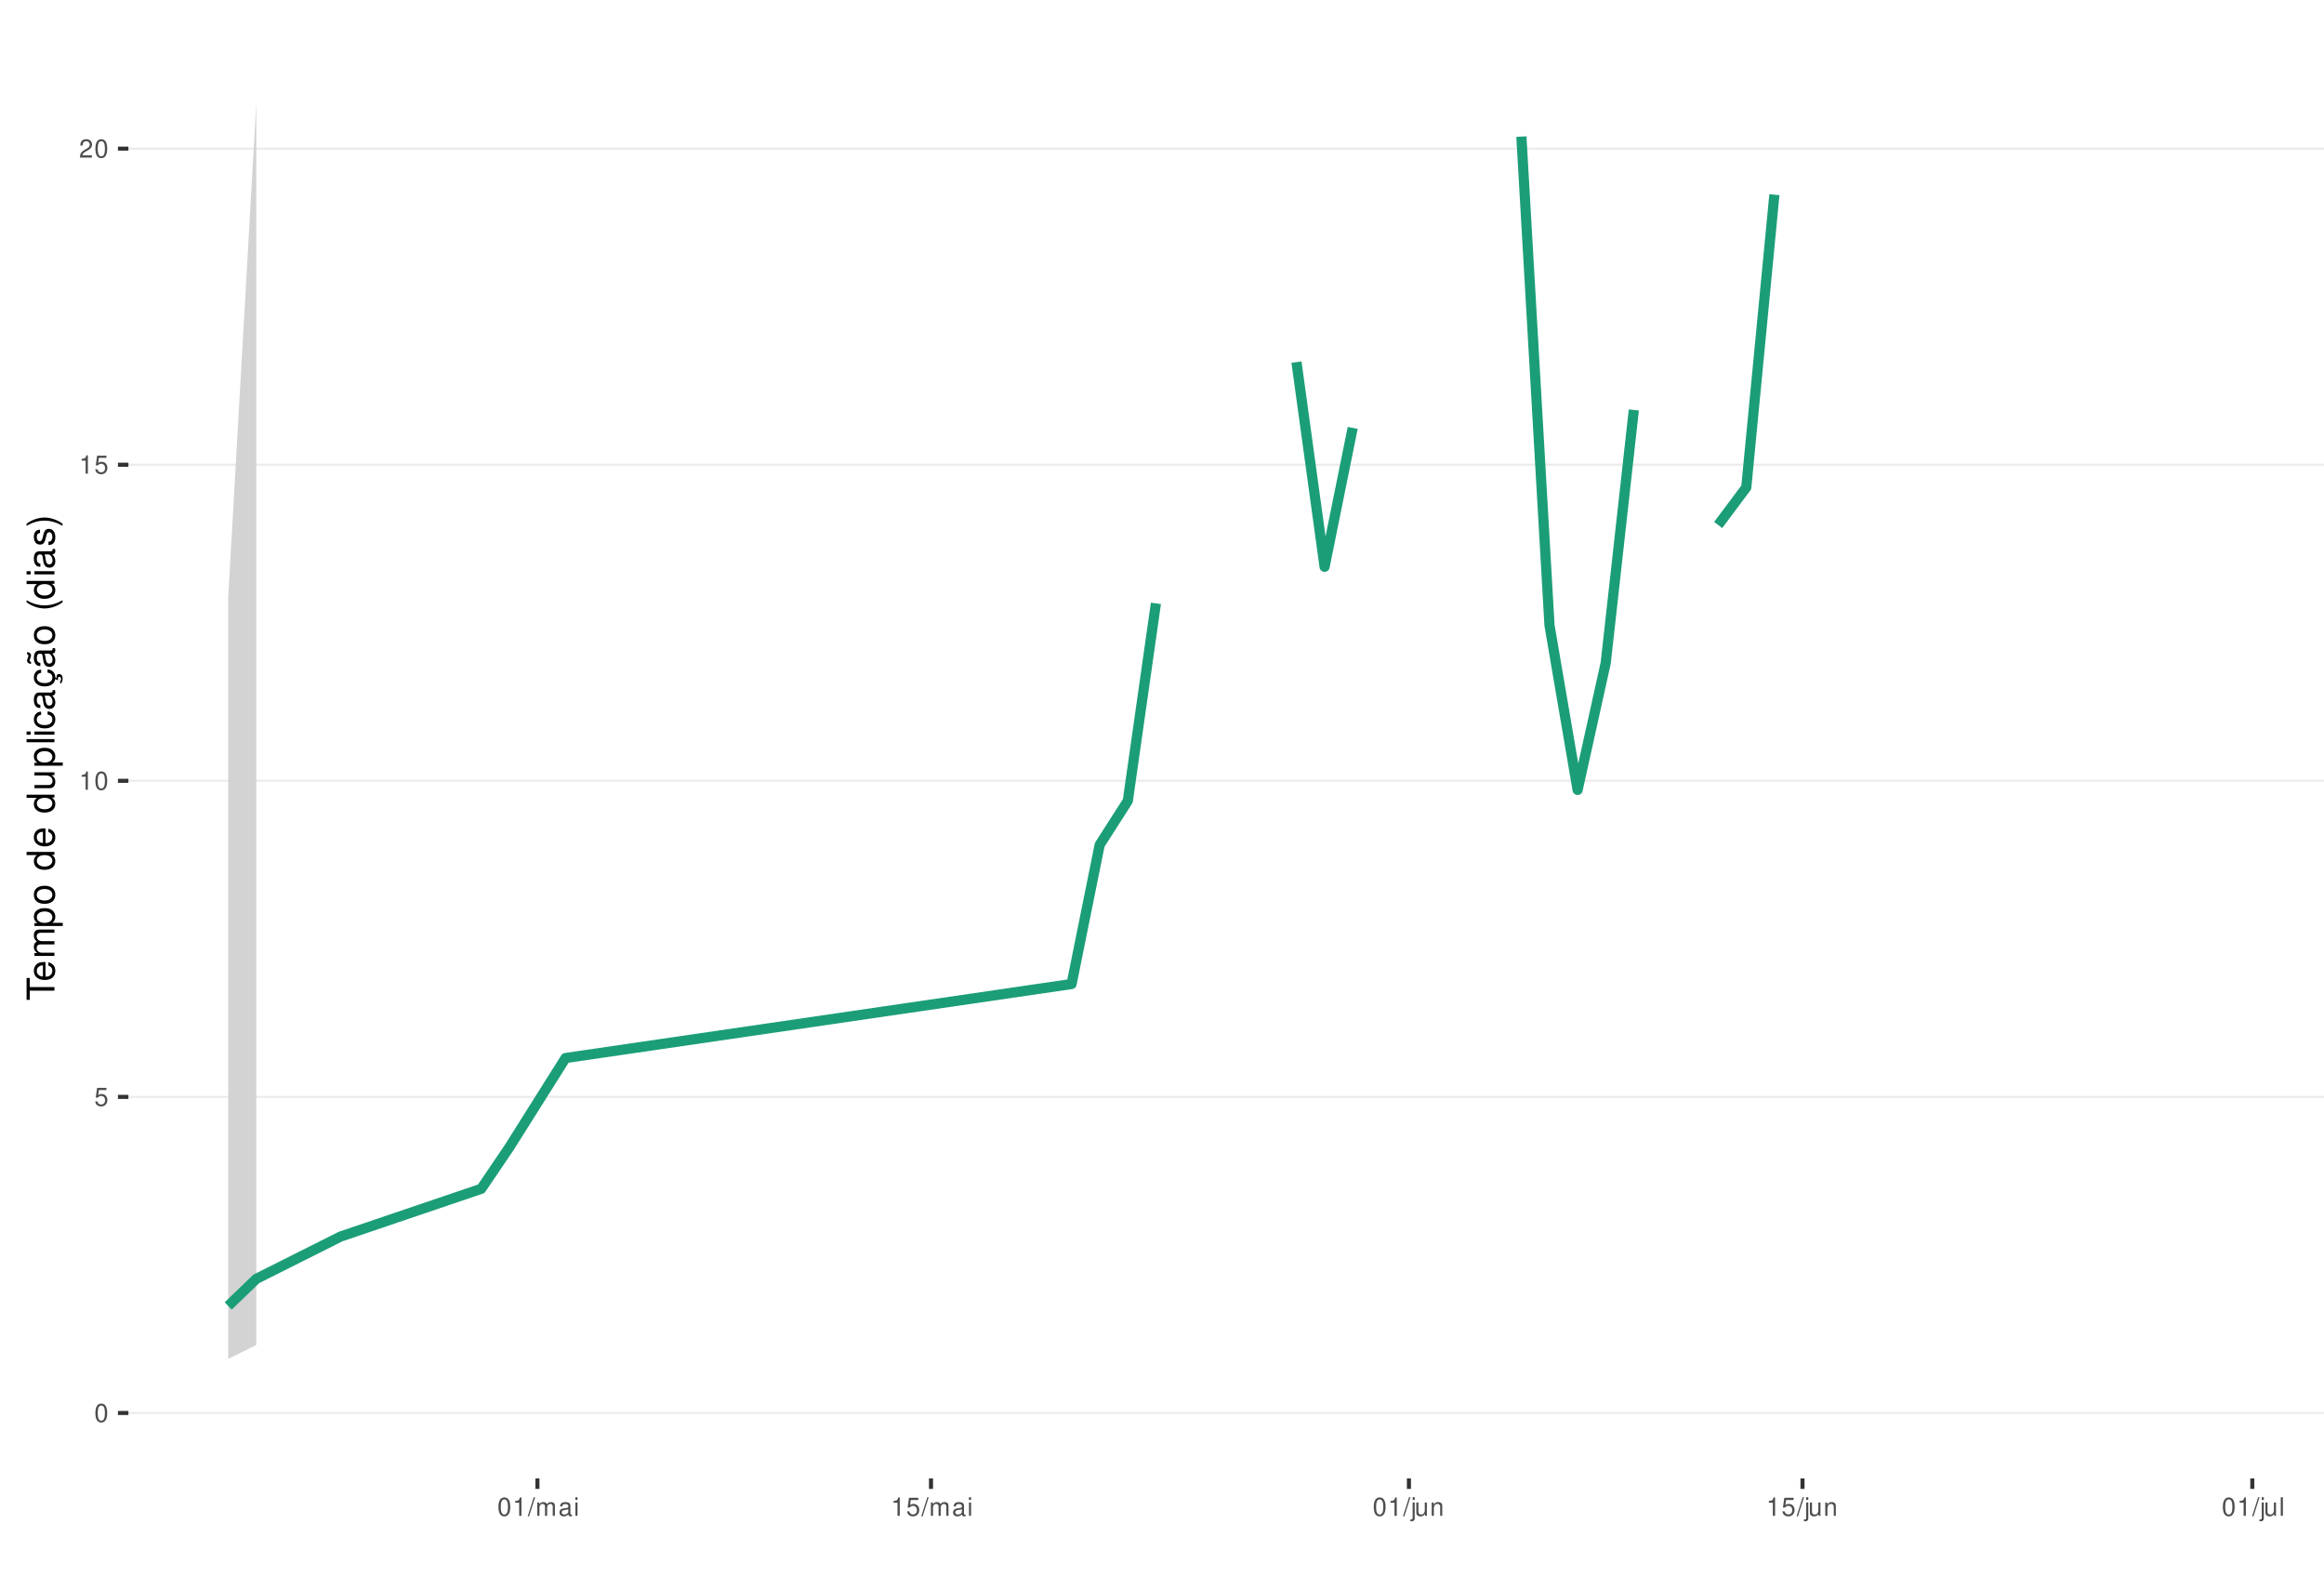
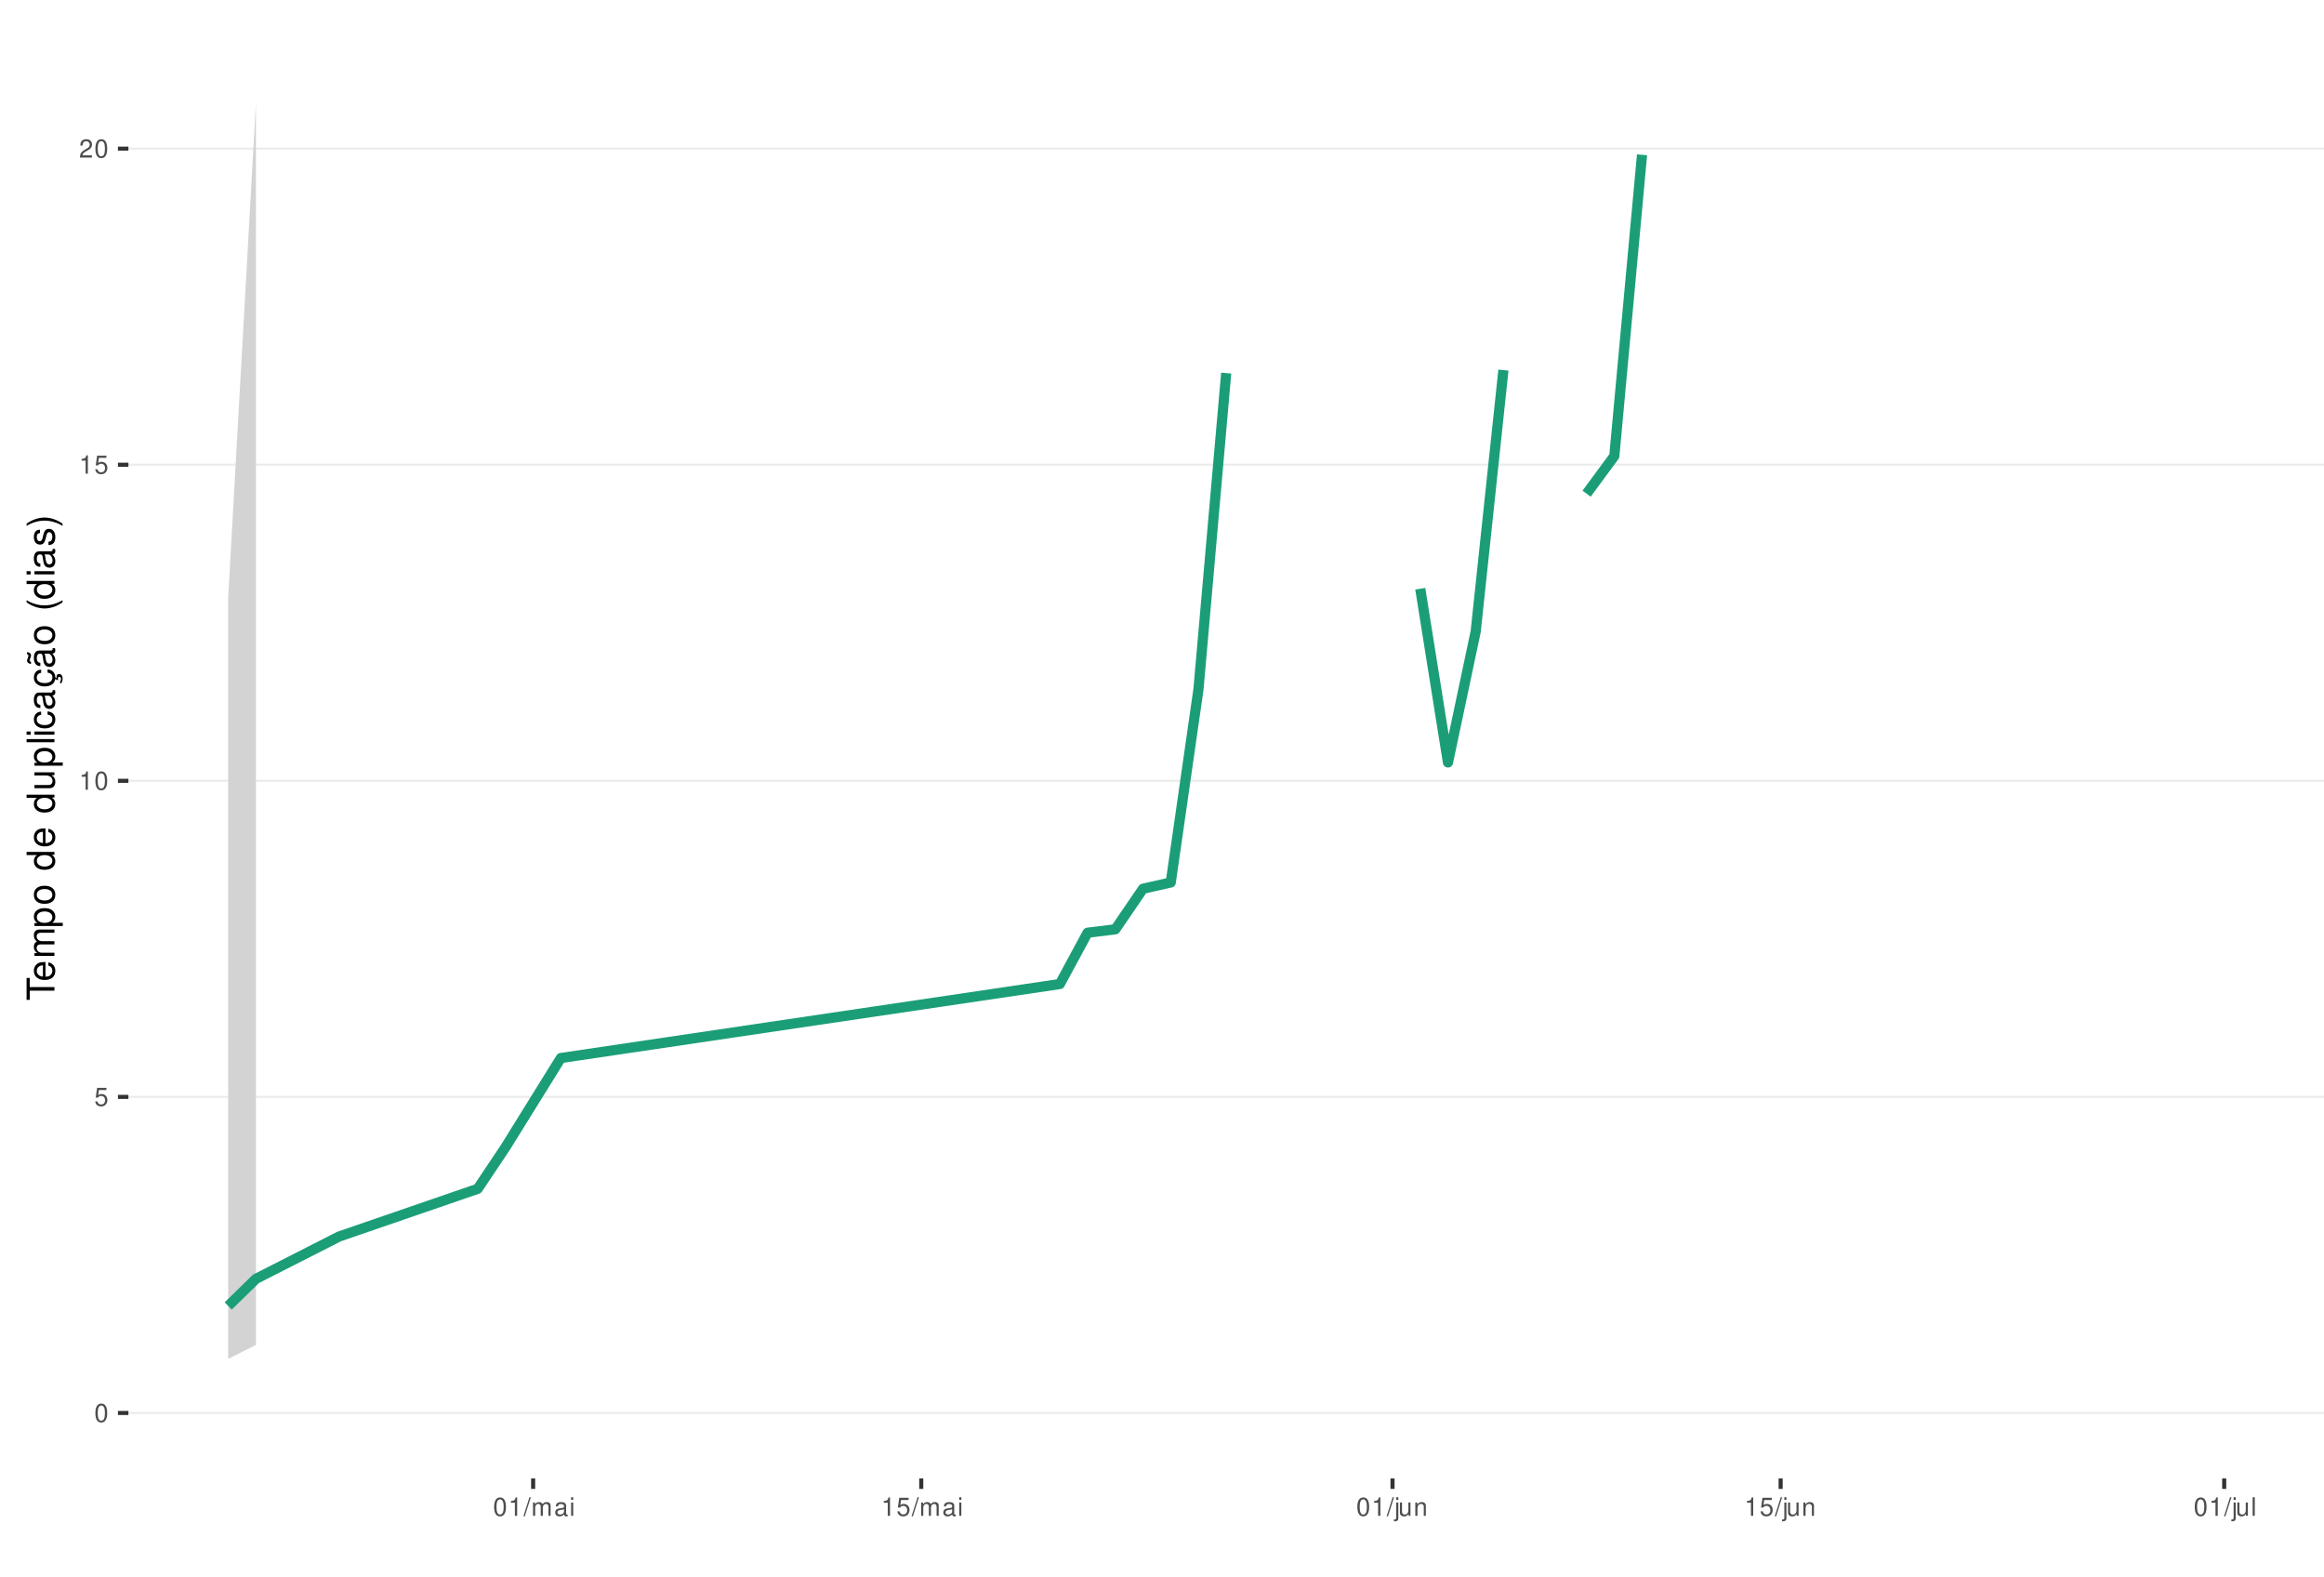
<svg xmlns="http://www.w3.org/2000/svg" xmlns:xlink="http://www.w3.org/1999/xlink" width="609pt" height="413pt" viewBox="0 0 609 413" version="1.1">
  <defs>
    <g>
      <symbol overflow="visible" id="glyph0-0">
        <path style="stroke:none;" d="" />
      </symbol>
      <symbol overflow="visible" id="glyph0-1">
        <path style="stroke:none;" d="M 1.828 -4.812 C 1.391 -4.812 0.984 -4.609 0.75 -4.281 C 0.438 -3.859 0.281 -3.219 0.281 -2.328 C 0.281 -0.703 0.812 0.156 1.828 0.156 C 2.828 0.156 3.375 -0.703 3.375 -2.297 C 3.375 -3.219 3.234 -3.844 2.922 -4.281 C 2.672 -4.625 2.281 -4.812 1.828 -4.812 Z M 1.828 -4.297 C 2.469 -4.297 2.781 -3.641 2.781 -2.344 C 2.781 -0.969 2.469 -0.328 1.812 -0.328 C 1.203 -0.328 0.891 -1 0.891 -2.328 C 0.891 -3.641 1.203 -4.297 1.828 -4.297 Z M 1.828 -4.297 " />
      </symbol>
      <symbol overflow="visible" id="glyph0-2">
        <path style="stroke:none;" d="M 3.172 -4.719 L 0.734 -4.719 L 0.375 -2.156 L 0.922 -2.156 C 1.188 -2.469 1.422 -2.594 1.797 -2.594 C 2.422 -2.594 2.812 -2.156 2.812 -1.453 C 2.812 -0.781 2.422 -0.359 1.781 -0.359 C 1.266 -0.359 0.953 -0.625 0.812 -1.156 L 0.234 -1.156 C 0.312 -0.766 0.375 -0.578 0.516 -0.406 C 0.781 -0.047 1.266 0.156 1.797 0.156 C 2.75 0.156 3.422 -0.547 3.422 -1.531 C 3.422 -2.469 2.797 -3.109 1.891 -3.109 C 1.562 -3.109 1.297 -3.016 1.016 -2.828 L 1.203 -4.141 L 3.172 -4.141 Z M 3.172 -4.719 " />
      </symbol>
      <symbol overflow="visible" id="glyph0-3">
        <path style="stroke:none;" d="M 1.719 -3.422 L 1.719 0 L 2.312 0 L 2.312 -4.812 L 1.922 -4.812 C 1.719 -4.078 1.578 -3.969 0.672 -3.859 L 0.672 -3.422 Z M 1.719 -3.422 " />
      </symbol>
      <symbol overflow="visible" id="glyph0-4">
        <path style="stroke:none;" d="M 3.375 -0.578 L 0.891 -0.578 C 0.938 -0.984 1.156 -1.234 1.734 -1.578 L 2.406 -1.953 C 3.062 -2.328 3.406 -2.812 3.406 -3.406 C 3.406 -3.812 3.234 -4.188 2.969 -4.438 C 2.688 -4.688 2.344 -4.812 1.891 -4.812 C 1.297 -4.812 0.844 -4.594 0.578 -4.188 C 0.422 -3.938 0.344 -3.641 0.328 -3.141 L 0.922 -3.141 C 0.938 -3.469 0.984 -3.672 1.062 -3.828 C 1.219 -4.125 1.516 -4.297 1.875 -4.297 C 2.406 -4.297 2.797 -3.906 2.797 -3.391 C 2.797 -3.016 2.578 -2.672 2.156 -2.438 L 1.547 -2.078 C 0.562 -1.516 0.281 -1.062 0.219 0 L 3.375 0 Z M 3.375 -0.578 " />
      </symbol>
      <symbol overflow="visible" id="glyph0-5">
        <path style="stroke:none;" d="M 1.531 -4.859 L -0.047 0.141 L 0.312 0.141 L 1.891 -4.859 Z M 1.531 -4.859 " />
      </symbol>
      <symbol overflow="visible" id="glyph0-6">
        <path style="stroke:none;" d="M 0.469 -3.484 L 0.469 0 L 1.031 0 L 1.031 -2.188 C 1.031 -2.703 1.391 -3.109 1.844 -3.109 C 2.25 -3.109 2.484 -2.844 2.484 -2.406 L 2.484 0 L 3.047 0 L 3.047 -2.188 C 3.047 -2.703 3.422 -3.109 3.875 -3.109 C 4.266 -3.109 4.516 -2.844 4.516 -2.406 L 4.516 0 L 5.078 0 L 5.078 -2.609 C 5.078 -3.234 4.719 -3.594 4.062 -3.594 C 3.594 -3.594 3.312 -3.453 2.984 -3.062 C 2.781 -3.422 2.5 -3.594 2.047 -3.594 C 1.578 -3.594 1.266 -3.422 0.984 -3 L 0.984 -3.484 Z M 0.469 -3.484 " />
      </symbol>
      <symbol overflow="visible" id="glyph0-7">
        <path style="stroke:none;" d="M 3.562 -0.328 C 3.5 -0.312 3.469 -0.312 3.438 -0.312 C 3.25 -0.312 3.141 -0.406 3.141 -0.578 L 3.141 -2.641 C 3.141 -3.25 2.688 -3.594 1.828 -3.594 C 1.312 -3.594 0.906 -3.438 0.672 -3.188 C 0.516 -3 0.453 -2.797 0.438 -2.453 L 0.984 -2.453 C 1.031 -2.875 1.297 -3.078 1.812 -3.078 C 2.312 -3.078 2.594 -2.891 2.594 -2.562 L 2.594 -2.406 C 2.578 -2.172 2.469 -2.078 2.016 -2.031 C 1.219 -1.922 1.109 -1.891 0.891 -1.812 C 0.484 -1.641 0.281 -1.328 0.281 -0.875 C 0.281 -0.25 0.719 0.156 1.422 0.156 C 1.859 0.156 2.219 0 2.609 -0.359 C 2.656 0 2.828 0.156 3.188 0.156 C 3.297 0.156 3.375 0.141 3.562 0.094 Z M 2.594 -1.094 C 2.594 -0.906 2.531 -0.797 2.375 -0.641 C 2.141 -0.438 1.875 -0.328 1.547 -0.328 C 1.109 -0.328 0.859 -0.547 0.859 -0.891 C 0.859 -1.266 1.094 -1.438 1.703 -1.531 C 2.297 -1.609 2.406 -1.641 2.594 -1.719 Z M 2.594 -1.094 " />
      </symbol>
      <symbol overflow="visible" id="glyph0-8">
        <path style="stroke:none;" d="M 1 -3.484 L 0.453 -3.484 L 0.453 0 L 1 0 Z M 1 -4.859 L 0.438 -4.859 L 0.438 -4.156 L 1 -4.156 Z M 1 -4.859 " />
      </symbol>
      <symbol overflow="visible" id="glyph0-9">
        <path style="stroke:none;" d="M 0.469 -3.484 L 0.469 0.5 C 0.469 0.859 0.359 0.969 0.016 0.969 C -0.031 0.969 -0.047 0.969 -0.125 0.953 L -0.125 1.438 C -0.047 1.438 -0.016 1.453 0.062 1.453 C 0.688 1.453 1.016 1.203 1.016 0.719 L 1.016 -3.484 Z M 1.016 -4.859 L 0.469 -4.859 L 0.469 -4.156 L 1.016 -4.156 Z M 1.016 -4.859 " />
      </symbol>
      <symbol overflow="visible" id="glyph0-10">
        <path style="stroke:none;" d="M 3.203 0 L 3.203 -3.484 L 2.656 -3.484 L 2.656 -1.516 C 2.656 -0.797 2.281 -0.328 1.703 -0.328 C 1.266 -0.328 0.984 -0.594 0.984 -1.016 L 0.984 -3.484 L 0.438 -3.484 L 0.438 -0.797 C 0.438 -0.219 0.859 0.156 1.547 0.156 C 2.062 0.156 2.391 -0.031 2.703 -0.484 L 2.703 0 Z M 3.203 0 " />
      </symbol>
      <symbol overflow="visible" id="glyph0-11">
        <path style="stroke:none;" d="M 0.469 -3.484 L 0.469 0 L 1.031 0 L 1.031 -1.922 C 1.031 -2.641 1.391 -3.109 1.969 -3.109 C 2.406 -3.109 2.688 -2.828 2.688 -2.422 L 2.688 0 L 3.234 0 L 3.234 -2.641 C 3.234 -3.219 2.812 -3.594 2.141 -3.594 C 1.625 -3.594 1.281 -3.391 0.984 -2.906 L 0.984 -3.484 Z M 0.469 -3.484 " />
      </symbol>
      <symbol overflow="visible" id="glyph0-12">
        <path style="stroke:none;" d="M 1.016 -4.859 L 0.453 -4.859 L 0.453 0 L 1.016 0 Z M 1.016 -4.859 " />
      </symbol>
      <symbol overflow="visible" id="glyph1-0">
        <path style="stroke:none;" d="" />
      </symbol>
      <symbol overflow="visible" id="glyph1-1">
        <path style="stroke:none;" d="M -6.469 -3.547 L -6.469 -5.938 L -7.297 -5.938 L -7.297 -0.203 L -6.469 -0.203 L -6.469 -2.609 L 0 -2.609 L 0 -3.547 Z M -6.469 -3.547 " />
      </symbol>
      <symbol overflow="visible" id="glyph1-2">
        <path style="stroke:none;" d="M -2.344 -5.125 C -3.141 -5.125 -3.625 -5.062 -4.016 -4.922 C -4.875 -4.578 -5.391 -3.781 -5.391 -2.797 C -5.391 -1.344 -4.281 -0.406 -2.547 -0.406 C -0.812 -0.406 0.234 -1.297 0.234 -2.781 C 0.234 -3.984 -0.453 -4.812 -1.594 -5.016 L -1.594 -4.188 C -0.906 -3.953 -0.547 -3.484 -0.547 -2.812 C -0.547 -2.281 -0.781 -1.828 -1.219 -1.547 C -1.516 -1.344 -1.812 -1.281 -2.344 -1.266 Z M -3.016 -1.297 C -3.984 -1.359 -4.625 -1.953 -4.625 -2.797 C -4.625 -3.641 -3.953 -4.234 -3.016 -4.234 Z M -3.016 -1.297 " />
      </symbol>
      <symbol overflow="visible" id="glyph1-3">
        <path style="stroke:none;" d="M -5.234 -0.703 L 0 -0.703 L 0 -1.547 L -3.297 -1.547 C -4.047 -1.547 -4.656 -2.094 -4.656 -2.766 C -4.656 -3.391 -4.281 -3.734 -3.609 -3.734 L 0 -3.734 L 0 -4.578 L -3.297 -4.578 C -4.047 -4.578 -4.656 -5.125 -4.656 -5.812 C -4.656 -6.422 -4.266 -6.781 -3.609 -6.781 L 0 -6.781 L 0 -7.625 L -3.938 -7.625 C -4.875 -7.625 -5.391 -7.078 -5.391 -6.094 C -5.391 -5.406 -5.188 -4.984 -4.594 -4.484 C -5.156 -4.188 -5.391 -3.766 -5.391 -3.078 C -5.391 -2.375 -5.125 -1.906 -4.5 -1.469 L -5.234 -1.469 Z M -5.234 -0.703 " />
      </symbol>
      <symbol overflow="visible" id="glyph1-4">
        <path style="stroke:none;" d="M 2.188 -0.547 L 2.188 -1.375 L -0.547 -1.375 C -0.016 -1.812 0.234 -2.312 0.234 -2.984 C 0.234 -4.344 -0.859 -5.234 -2.531 -5.234 C -4.297 -5.234 -5.391 -4.375 -5.391 -2.984 C -5.391 -2.266 -5.062 -1.703 -4.453 -1.312 L -5.234 -1.312 L -5.234 -0.547 Z M -4.609 -2.844 C -4.609 -3.766 -3.797 -4.359 -2.547 -4.359 C -1.359 -4.359 -0.547 -3.75 -0.547 -2.844 C -0.547 -1.953 -1.344 -1.375 -2.578 -1.375 C -3.812 -1.375 -4.609 -1.953 -4.609 -2.844 Z M -4.609 -2.844 " />
      </symbol>
      <symbol overflow="visible" id="glyph1-5">
        <path style="stroke:none;" d="M -5.391 -2.719 C -5.391 -1.234 -4.344 -0.359 -2.578 -0.359 C -0.812 -0.359 0.234 -1.234 0.234 -2.734 C 0.234 -4.203 -0.812 -5.094 -2.547 -5.094 C -4.359 -5.094 -5.391 -4.234 -5.391 -2.719 Z M -4.625 -2.734 C -4.625 -3.672 -3.844 -4.234 -2.547 -4.234 C -1.312 -4.234 -0.547 -3.656 -0.547 -2.734 C -0.547 -1.797 -1.312 -1.234 -2.578 -1.234 C -3.844 -1.234 -4.625 -1.797 -4.625 -2.734 Z M -4.625 -2.734 " />
      </symbol>
      <symbol overflow="visible" id="glyph1-6">
        <path style="stroke:none;" d="" />
      </symbol>
      <symbol overflow="visible" id="glyph1-7">
        <path style="stroke:none;" d="M -7.297 -4.953 L -7.297 -4.125 L -4.578 -4.125 C -5.109 -3.766 -5.391 -3.203 -5.391 -2.516 C -5.391 -1.156 -4.297 -0.266 -2.625 -0.266 C -0.859 -0.266 0.234 -1.125 0.234 -2.547 C 0.234 -3.266 -0.047 -3.766 -0.688 -4.203 L 0 -4.203 L 0 -4.953 Z M -4.609 -2.656 C -4.609 -3.547 -3.812 -4.125 -2.562 -4.125 C -1.344 -4.125 -0.547 -3.547 -0.547 -2.656 C -0.547 -1.734 -1.359 -1.125 -2.578 -1.125 C -3.797 -1.125 -4.609 -1.734 -4.609 -2.656 Z M -4.609 -2.656 " />
      </symbol>
      <symbol overflow="visible" id="glyph1-8">
        <path style="stroke:none;" d="M 0 -4.812 L -5.234 -4.812 L -5.234 -3.984 L -2.266 -3.984 C -1.203 -3.984 -0.5 -3.438 -0.5 -2.562 C -0.5 -1.906 -0.906 -1.484 -1.531 -1.484 L -5.234 -1.484 L -5.234 -0.656 L -1.203 -0.656 C -0.328 -0.656 0.234 -1.297 0.234 -2.312 C 0.234 -3.094 -0.047 -3.578 -0.734 -4.062 L 0 -4.062 Z M 0 -4.812 " />
      </symbol>
      <symbol overflow="visible" id="glyph1-9">
        <path style="stroke:none;" d="M -7.297 -1.516 L -7.297 -0.688 L 0 -0.688 L 0 -1.516 Z M -7.297 -1.516 " />
      </symbol>
      <symbol overflow="visible" id="glyph1-10">
        <path style="stroke:none;" d="M -5.234 -1.5 L -5.234 -0.672 L 0 -0.672 L 0 -1.5 Z M -7.297 -1.5 L -7.297 -0.656 L -6.234 -0.656 L -6.234 -1.5 Z M -7.297 -1.5 " />
      </symbol>
      <symbol overflow="visible" id="glyph1-11">
        <path style="stroke:none;" d="M -3.484 -4.703 C -3.984 -4.672 -4.312 -4.562 -4.609 -4.359 C -5.094 -4 -5.391 -3.375 -5.391 -2.641 C -5.391 -1.219 -4.266 -0.312 -2.531 -0.312 C -0.844 -0.312 0.234 -1.203 0.234 -2.625 C 0.234 -3.875 -0.516 -4.672 -1.797 -4.766 L -1.797 -3.938 C -0.953 -3.797 -0.547 -3.359 -0.547 -2.656 C -0.547 -1.734 -1.297 -1.188 -2.531 -1.188 C -3.844 -1.188 -4.625 -1.719 -4.625 -2.625 C -4.625 -3.328 -4.203 -3.766 -3.484 -3.875 Z M -3.484 -4.703 " />
      </symbol>
      <symbol overflow="visible" id="glyph1-12">
        <path style="stroke:none;" d="M -0.484 -5.344 C -0.469 -5.266 -0.469 -5.219 -0.469 -5.172 C -0.469 -4.875 -0.625 -4.719 -0.875 -4.719 L -3.953 -4.719 C -4.891 -4.719 -5.391 -4.047 -5.391 -2.75 C -5.391 -1.984 -5.172 -1.375 -4.781 -1.016 C -4.516 -0.766 -4.203 -0.672 -3.688 -0.656 L -3.688 -1.484 C -4.328 -1.562 -4.625 -1.938 -4.625 -2.719 C -4.625 -3.484 -4.344 -3.891 -3.844 -3.891 L -3.625 -3.891 C -3.266 -3.875 -3.125 -3.703 -3.047 -3.016 C -2.891 -1.844 -2.844 -1.656 -2.719 -1.344 C -2.453 -0.734 -2 -0.422 -1.312 -0.422 C -0.375 -0.422 0.234 -1.078 0.234 -2.141 C 0.234 -2.797 0 -3.328 -0.547 -3.922 C 0 -3.984 0.234 -4.234 0.234 -4.781 C 0.234 -4.953 0.203 -5.062 0.141 -5.344 Z M -1.656 -3.891 C -1.375 -3.891 -1.203 -3.812 -0.969 -3.562 C -0.656 -3.219 -0.5 -2.812 -0.5 -2.312 C -0.5 -1.672 -0.812 -1.297 -1.344 -1.297 C -1.891 -1.297 -2.172 -1.656 -2.297 -2.547 C -2.422 -3.438 -2.453 -3.609 -2.594 -3.891 Z M -1.656 -3.891 " />
      </symbol>
      <symbol overflow="visible" id="glyph1-13">
        <path style="stroke:none;" d="M 0.234 -2.641 C 0.234 -3.875 -0.547 -4.703 -1.797 -4.766 L -1.797 -3.938 C -0.953 -3.797 -0.531 -3.359 -0.531 -2.656 C -0.531 -1.734 -1.281 -1.188 -2.516 -1.188 C -3.844 -1.188 -4.625 -1.719 -4.625 -2.625 C -4.625 -3.328 -4.203 -3.766 -3.484 -3.875 L -3.484 -4.703 C -3.984 -4.672 -4.312 -4.562 -4.609 -4.359 C -5.094 -4 -5.391 -3.375 -5.391 -2.641 C -5.391 -1.219 -4.266 -0.312 -2.531 -0.312 C -1.469 -0.312 -0.625 -0.672 -0.156 -1.312 C 0.047 -1.594 0.125 -1.812 0.203 -2.25 L 0.922 -1.938 L 0.984 -2.062 C 0.938 -2.188 0.906 -2.25 0.906 -2.375 C 0.906 -2.656 1.047 -2.828 1.281 -2.828 C 1.547 -2.828 1.734 -2.594 1.734 -2.297 C 1.734 -2.031 1.672 -1.844 1.438 -1.406 L 1.406 -1.312 L 1.812 -1.094 C 2.078 -1.75 2.141 -1.953 2.141 -2.344 C 2.141 -3.109 1.781 -3.578 1.203 -3.578 C 0.781 -3.578 0.547 -3.297 0.547 -2.797 C 0.547 -2.703 0.547 -2.641 0.562 -2.516 Z M 0.234 -2.641 " />
      </symbol>
      <symbol overflow="visible" id="glyph1-14">
        <path style="stroke:none;" d="M -0.484 -5.344 C -0.469 -5.266 -0.469 -5.219 -0.469 -5.172 C -0.469 -4.875 -0.625 -4.719 -0.875 -4.719 L -3.953 -4.719 C -4.891 -4.719 -5.391 -4.047 -5.391 -2.75 C -5.391 -1.984 -5.172 -1.375 -4.781 -1.016 C -4.516 -0.766 -4.203 -0.672 -3.688 -0.656 L -3.688 -1.484 C -4.328 -1.562 -4.625 -1.938 -4.625 -2.719 C -4.625 -3.484 -4.344 -3.891 -3.844 -3.891 L -3.625 -3.891 C -3.266 -3.875 -3.125 -3.703 -3.047 -3.016 C -2.891 -1.844 -2.844 -1.656 -2.719 -1.344 C -2.453 -0.734 -2 -0.422 -1.312 -0.422 C -0.375 -0.422 0.234 -1.078 0.234 -2.141 C 0.234 -2.797 0 -3.328 -0.547 -3.922 C 0 -3.984 0.234 -4.234 0.234 -4.781 C 0.234 -4.953 0.203 -5.062 0.141 -5.344 Z M -1.656 -3.891 C -1.375 -3.891 -1.203 -3.812 -0.969 -3.562 C -0.656 -3.219 -0.5 -2.812 -0.5 -2.312 C -0.5 -1.672 -0.812 -1.297 -1.344 -1.297 C -1.891 -1.297 -2.172 -1.656 -2.297 -2.547 C -2.422 -3.438 -2.453 -3.609 -2.594 -3.891 Z M -7.172 -3.75 C -6.922 -3.672 -6.812 -3.547 -6.812 -3.375 C -6.812 -3.25 -6.875 -2.984 -6.984 -2.734 C -7.156 -2.312 -7.172 -2.25 -7.172 -2.047 C -7.172 -1.594 -6.797 -1.297 -6.141 -1.188 L -6.141 -1.766 C -6.375 -1.812 -6.5 -1.938 -6.5 -2.094 C -6.5 -2.203 -6.469 -2.344 -6.375 -2.578 C -6.156 -3.156 -6.125 -3.234 -6.125 -3.438 C -6.125 -3.922 -6.484 -4.219 -7.172 -4.312 Z M -7.172 -3.75 " />
      </symbol>
      <symbol overflow="visible" id="glyph1-15">
        <path style="stroke:none;" d="M -7.297 -2.359 C -5.984 -1.359 -4.156 -0.734 -2.594 -0.734 C -1.016 -0.734 0.812 -1.359 2.125 -2.359 L 2.125 -2.906 C 0.688 -2.031 -0.984 -1.547 -2.594 -1.547 C -4.188 -1.547 -5.875 -2.031 -7.297 -2.906 Z M -7.297 -2.359 " />
      </symbol>
      <symbol overflow="visible" id="glyph1-16">
        <path style="stroke:none;" d="M -3.781 -4.375 C -4.812 -4.375 -5.391 -3.688 -5.391 -2.484 C -5.391 -1.266 -4.766 -0.469 -3.797 -0.469 C -2.969 -0.469 -2.578 -0.891 -2.281 -2.125 L -2.094 -2.906 C -1.953 -3.484 -1.734 -3.719 -1.375 -3.719 C -0.875 -3.719 -0.547 -3.234 -0.547 -2.5 C -0.547 -2.047 -0.672 -1.672 -0.891 -1.453 C -1.047 -1.328 -1.188 -1.266 -1.562 -1.219 L -1.562 -0.344 C -0.344 -0.375 0.234 -1.062 0.234 -2.438 C 0.234 -3.75 -0.422 -4.594 -1.438 -4.594 C -2.203 -4.594 -2.641 -4.156 -2.891 -3.109 L -3.078 -2.312 C -3.234 -1.625 -3.453 -1.344 -3.828 -1.344 C -4.312 -1.344 -4.625 -1.766 -4.625 -2.453 C -4.625 -3.125 -4.328 -3.484 -3.781 -3.5 Z M -3.781 -4.375 " />
      </symbol>
      <symbol overflow="visible" id="glyph1-17">
        <path style="stroke:none;" d="M 2.125 -0.938 C 0.812 -1.938 -1.016 -2.562 -2.578 -2.562 C -4.156 -2.562 -5.984 -1.938 -7.297 -0.938 L -7.297 -0.375 C -5.859 -1.266 -4.188 -1.75 -2.578 -1.75 C -0.984 -1.75 0.703 -1.266 2.125 -0.375 Z M 2.125 -0.938 " />
      </symbol>
    </g>
    <clipPath id="clip1">
      <path d="M 33.645 9.961 L 609 9.961 L 609 387.328 L 33.645 387.328 Z M 33.645 9.961 " />
    </clipPath>
    <clipPath id="clip2">
      <path d="M 33.645 369 L 609 369 L 609 371 L 33.645 371 Z M 33.645 369 " />
    </clipPath>
    <clipPath id="clip3">
      <path d="M 33.645 287 L 609 287 L 609 288 L 33.645 288 Z M 33.645 287 " />
    </clipPath>
    <clipPath id="clip4">
      <path d="M 33.645 204 L 609 204 L 609 205 L 33.645 205 Z M 33.645 204 " />
    </clipPath>
    <clipPath id="clip5">
      <path d="M 33.645 121 L 609 121 L 609 123 L 33.645 123 Z M 33.645 121 " />
    </clipPath>
    <clipPath id="clip6">
      <path d="M 33.645 38 L 609 38 L 609 40 L 33.645 40 Z M 33.645 38 " />
    </clipPath>
  </defs>
  <g id="surface261">
    <rect x="0" y="0" width="609" height="413" style="fill:rgb(100%,100%,100%);fill-opacity:1;stroke:none;" />
    <rect x="0" y="0" width="609" height="413" style="fill:rgb(100%,100%,100%);fill-opacity:1;stroke:none;" />
    <path style="fill:none;stroke-width:1.067;stroke-linecap:round;stroke-linejoin:round;stroke:rgb(100%,100%,100%);stroke-opacity:1;stroke-miterlimit:10;" d="M 0 413 L 609 413 L 609 0 L 0 0 Z M 0 413 " />
    <g clip-path="url(#clip1)" clip-rule="nonzero">
      <path style=" stroke:none;fill-rule:nonzero;fill:rgb(100%,100%,100%);fill-opacity:1;" d="M 33.645 387.328 L 609 387.328 L 609 9.961 L 33.645 9.961 Z M 33.645 387.328 " />
    </g>
    <g clip-path="url(#clip2)" clip-rule="nonzero">
      <path style="fill:none;stroke-width:0.533;stroke-linecap:butt;stroke-linejoin:round;stroke:rgb(92.157%,92.157%,92.157%);stroke-opacity:1;stroke-miterlimit:10;" d="M 33.645 370.176 L 609 370.176 " />
    </g>
    <g clip-path="url(#clip3)" clip-rule="nonzero">
      <path style="fill:none;stroke-width:0.533;stroke-linecap:butt;stroke-linejoin:round;stroke:rgb(92.157%,92.157%,92.157%);stroke-opacity:1;stroke-miterlimit:10;" d="M 33.645 287.367 L 609 287.367 " />
    </g>
    <g clip-path="url(#clip4)" clip-rule="nonzero">
      <path style="fill:none;stroke-width:0.533;stroke-linecap:butt;stroke-linejoin:round;stroke:rgb(92.157%,92.157%,92.157%);stroke-opacity:1;stroke-miterlimit:10;" d="M 33.645 204.555 L 609 204.555 " />
    </g>
    <g clip-path="url(#clip5)" clip-rule="nonzero">
      <path style="fill:none;stroke-width:0.533;stroke-linecap:butt;stroke-linejoin:round;stroke:rgb(92.157%,92.157%,92.157%);stroke-opacity:1;stroke-miterlimit:10;" d="M 33.645 121.746 L 609 121.746 " />
    </g>
    <g clip-path="url(#clip6)" clip-rule="nonzero">
      <path style="fill:none;stroke-width:0.533;stroke-linecap:butt;stroke-linejoin:round;stroke:rgb(92.157%,92.157%,92.157%);stroke-opacity:1;stroke-miterlimit:10;" d="M 33.645 38.934 L 609 38.934 " />
    </g>
-     <path style=" stroke:none;fill-rule:nonzero;fill:rgb(82.745%,82.745%,82.745%);fill-opacity:1;" d="M 59.797 156.438 L 67.164 27.117 L 67.164 352.355 L 59.797 355.992 Z M 59.797 156.438 " />
-     <path style="fill:none;stroke-width:2.667;stroke-linecap:butt;stroke-linejoin:round;stroke:rgb(10.588%,61.961%,46.667%);stroke-opacity:1;stroke-miterlimit:10;" d="M 59.797 342.133 L 67.164 335.039 L 89.266 323.949 L 126.102 311.445 L 133.465 300.582 L 148.199 277.184 L 280.805 257.797 L 288.172 221.32 L 295.539 209.812 L 302.906 158.066 " />
-     <path style="fill:none;stroke-width:2.667;stroke-linecap:butt;stroke-linejoin:round;stroke:rgb(10.588%,61.961%,46.667%);stroke-opacity:1;stroke-miterlimit:10;" d="M 339.738 94.863 L 347.105 148.488 L 354.473 112.098 " />
-     <path style="fill:none;stroke-width:2.667;stroke-linecap:butt;stroke-linejoin:round;stroke:rgb(10.588%,61.961%,46.667%);stroke-opacity:1;stroke-miterlimit:10;" d="M 398.676 35.789 L 406.043 163.812 L 413.41 206.938 L 420.777 173.668 L 428.145 107.398 " />
-     <path style="fill:none;stroke-width:2.667;stroke-linecap:butt;stroke-linejoin:round;stroke:rgb(10.588%,61.961%,46.667%);stroke-opacity:1;stroke-miterlimit:10;" d="M 450.242 137.543 L 457.609 127.691 L 464.977 51.004 " />
+     <path style=" stroke:none;fill-rule:nonzero;fill:rgb(82.745%,82.745%,82.745%);fill-opacity:1;" d="M 59.797 156.438 L 67.062 27.117 L 67.062 352.355 L 59.797 355.992 Z M 59.797 156.438 " />
+     <path style="fill:none;stroke-width:2.667;stroke-linecap:butt;stroke-linejoin:round;stroke:rgb(10.588%,61.961%,46.667%);stroke-opacity:1;stroke-miterlimit:10;" d="M 59.797 342.133 L 67.062 335.039 L 88.855 323.949 L 125.18 311.445 L 132.445 300.582 L 146.973 277.184 L 277.734 257.797 L 285 244.352 L 292.266 243.465 L 299.527 232.832 L 306.793 231.188 L 314.059 180.535 L 321.324 97.738 " />
+     <path style="fill:none;stroke-width:2.667;stroke-linecap:butt;stroke-linejoin:round;stroke:rgb(10.588%,61.961%,46.667%);stroke-opacity:1;stroke-miterlimit:10;" d="M 372.176 154.234 L 379.438 199.746 L 386.703 165.457 L 393.969 96.953 " />
+     <path style="fill:none;stroke-width:2.667;stroke-linecap:butt;stroke-linejoin:round;stroke:rgb(10.588%,61.961%,46.667%);stroke-opacity:1;stroke-miterlimit:10;" d="M 415.762 129.336 L 423.027 119.484 L 430.293 40.562 " />
    <g style="fill:rgb(30.196%,30.196%,30.196%);fill-opacity:1;">
      <use xlink:href="#glyph0-1" x="24.715" y="372.523" />
    </g>
    <g style="fill:rgb(30.196%,30.196%,30.196%);fill-opacity:1;">
      <use xlink:href="#glyph0-2" x="24.715" y="289.715" />
    </g>
    <g style="fill:rgb(30.196%,30.196%,30.196%);fill-opacity:1;">
      <use xlink:href="#glyph0-3" x="20.715" y="206.902" />
      <use xlink:href="#glyph0-1" x="24.715" y="206.902" />
    </g>
    <g style="fill:rgb(30.196%,30.196%,30.196%);fill-opacity:1;">
      <use xlink:href="#glyph0-3" x="20.715" y="124.094" />
      <use xlink:href="#glyph0-2" x="24.715" y="124.094" />
    </g>
    <g style="fill:rgb(30.196%,30.196%,30.196%);fill-opacity:1;">
      <use xlink:href="#glyph0-4" x="20.715" y="41.281" />
      <use xlink:href="#glyph0-1" x="24.715" y="41.281" />
    </g>
    <path style="fill:none;stroke-width:1.067;stroke-linecap:butt;stroke-linejoin:round;stroke:rgb(20%,20%,20%);stroke-opacity:1;stroke-miterlimit:10;" d="M 30.906 370.176 L 33.645 370.176 " />
    <path style="fill:none;stroke-width:1.067;stroke-linecap:butt;stroke-linejoin:round;stroke:rgb(20%,20%,20%);stroke-opacity:1;stroke-miterlimit:10;" d="M 30.906 287.367 L 33.645 287.367 " />
    <path style="fill:none;stroke-width:1.067;stroke-linecap:butt;stroke-linejoin:round;stroke:rgb(20%,20%,20%);stroke-opacity:1;stroke-miterlimit:10;" d="M 30.906 204.555 L 33.645 204.555 " />
    <path style="fill:none;stroke-width:1.067;stroke-linecap:butt;stroke-linejoin:round;stroke:rgb(20%,20%,20%);stroke-opacity:1;stroke-miterlimit:10;" d="M 30.906 121.746 L 33.645 121.746 " />
    <path style="fill:none;stroke-width:1.067;stroke-linecap:butt;stroke-linejoin:round;stroke:rgb(20%,20%,20%);stroke-opacity:1;stroke-miterlimit:10;" d="M 30.906 38.934 L 33.645 38.934 " />
-     <path style="fill:none;stroke-width:1.067;stroke-linecap:butt;stroke-linejoin:round;stroke:rgb(20%,20%,20%);stroke-opacity:1;stroke-miterlimit:10;" d="M 140.832 390.07 L 140.832 387.328 " />
-     <path style="fill:none;stroke-width:1.067;stroke-linecap:butt;stroke-linejoin:round;stroke:rgb(20%,20%,20%);stroke-opacity:1;stroke-miterlimit:10;" d="M 243.969 390.07 L 243.969 387.328 " />
-     <path style="fill:none;stroke-width:1.067;stroke-linecap:butt;stroke-linejoin:round;stroke:rgb(20%,20%,20%);stroke-opacity:1;stroke-miterlimit:10;" d="M 369.207 390.07 L 369.207 387.328 " />
-     <path style="fill:none;stroke-width:1.067;stroke-linecap:butt;stroke-linejoin:round;stroke:rgb(20%,20%,20%);stroke-opacity:1;stroke-miterlimit:10;" d="M 472.344 390.07 L 472.344 387.328 " />
-     <path style="fill:none;stroke-width:1.067;stroke-linecap:butt;stroke-linejoin:round;stroke:rgb(20%,20%,20%);stroke-opacity:1;stroke-miterlimit:10;" d="M 590.215 390.07 L 590.215 387.328 " />
-     <g style="fill:rgb(30.196%,30.196%,30.196%);fill-opacity:1;">
-       <use xlink:href="#glyph0-1" x="130.332" y="397.109" />
-       <use xlink:href="#glyph0-3" x="134.332" y="397.109" />
-       <use xlink:href="#glyph0-5" x="138.332" y="397.109" />
-       <use xlink:href="#glyph0-6" x="140.332" y="397.109" />
-       <use xlink:href="#glyph0-7" x="146.332" y="397.109" />
-       <use xlink:href="#glyph0-8" x="150.332" y="397.109" />
-     </g>
-     <g style="fill:rgb(30.196%,30.196%,30.196%);fill-opacity:1;">
-       <use xlink:href="#glyph0-3" x="233.469" y="397.109" />
-       <use xlink:href="#glyph0-2" x="237.469" y="397.109" />
-       <use xlink:href="#glyph0-5" x="241.469" y="397.109" />
-       <use xlink:href="#glyph0-6" x="243.469" y="397.109" />
-       <use xlink:href="#glyph0-7" x="249.469" y="397.109" />
-       <use xlink:href="#glyph0-8" x="253.469" y="397.109" />
-     </g>
-     <g style="fill:rgb(30.196%,30.196%,30.196%);fill-opacity:1;">
-       <use xlink:href="#glyph0-1" x="359.707" y="397.109" />
-       <use xlink:href="#glyph0-3" x="363.707" y="397.109" />
-       <use xlink:href="#glyph0-5" x="367.707" y="397.109" />
-       <use xlink:href="#glyph0-9" x="369.707" y="397.109" />
-       <use xlink:href="#glyph0-10" x="370.707" y="397.109" />
-       <use xlink:href="#glyph0-11" x="374.707" y="397.109" />
-     </g>
-     <g style="fill:rgb(30.196%,30.196%,30.196%);fill-opacity:1;">
-       <use xlink:href="#glyph0-3" x="462.844" y="397.109" />
-       <use xlink:href="#glyph0-2" x="466.844" y="397.109" />
-       <use xlink:href="#glyph0-5" x="470.844" y="397.109" />
-       <use xlink:href="#glyph0-9" x="472.844" y="397.109" />
-       <use xlink:href="#glyph0-10" x="473.844" y="397.109" />
-       <use xlink:href="#glyph0-11" x="477.844" y="397.109" />
-     </g>
-     <g style="fill:rgb(30.196%,30.196%,30.196%);fill-opacity:1;">
-       <use xlink:href="#glyph0-1" x="582.215" y="397.109" />
-       <use xlink:href="#glyph0-3" x="586.215" y="397.109" />
-       <use xlink:href="#glyph0-5" x="590.215" y="397.109" />
-       <use xlink:href="#glyph0-9" x="592.215" y="397.109" />
-       <use xlink:href="#glyph0-10" x="593.215" y="397.109" />
-       <use xlink:href="#glyph0-12" x="597.215" y="397.109" />
+     <path style="fill:none;stroke-width:1.067;stroke-linecap:butt;stroke-linejoin:round;stroke:rgb(20%,20%,20%);stroke-opacity:1;stroke-miterlimit:10;" d="M 139.707 390.07 L 139.707 387.328 " />
+     <path style="fill:none;stroke-width:1.067;stroke-linecap:butt;stroke-linejoin:round;stroke:rgb(20%,20%,20%);stroke-opacity:1;stroke-miterlimit:10;" d="M 241.414 390.07 L 241.414 387.328 " />
+     <path style="fill:none;stroke-width:1.067;stroke-linecap:butt;stroke-linejoin:round;stroke:rgb(20%,20%,20%);stroke-opacity:1;stroke-miterlimit:10;" d="M 364.91 390.07 L 364.91 387.328 " />
+     <path style="fill:none;stroke-width:1.067;stroke-linecap:butt;stroke-linejoin:round;stroke:rgb(20%,20%,20%);stroke-opacity:1;stroke-miterlimit:10;" d="M 466.613 390.07 L 466.613 387.328 " />
+     <path style="fill:none;stroke-width:1.067;stroke-linecap:butt;stroke-linejoin:round;stroke:rgb(20%,20%,20%);stroke-opacity:1;stroke-miterlimit:10;" d="M 582.848 390.07 L 582.848 387.328 " />
+     <g style="fill:rgb(30.196%,30.196%,30.196%);fill-opacity:1;">
+       <use xlink:href="#glyph0-1" x="129.207" y="397.109" />
+       <use xlink:href="#glyph0-3" x="133.207" y="397.109" />
+       <use xlink:href="#glyph0-5" x="137.207" y="397.109" />
+       <use xlink:href="#glyph0-6" x="139.207" y="397.109" />
+       <use xlink:href="#glyph0-7" x="145.207" y="397.109" />
+       <use xlink:href="#glyph0-8" x="149.207" y="397.109" />
+     </g>
+     <g style="fill:rgb(30.196%,30.196%,30.196%);fill-opacity:1;">
+       <use xlink:href="#glyph0-3" x="230.914" y="397.109" />
+       <use xlink:href="#glyph0-2" x="234.914" y="397.109" />
+       <use xlink:href="#glyph0-5" x="238.914" y="397.109" />
+       <use xlink:href="#glyph0-6" x="240.914" y="397.109" />
+       <use xlink:href="#glyph0-7" x="246.914" y="397.109" />
+       <use xlink:href="#glyph0-8" x="250.914" y="397.109" />
+     </g>
+     <g style="fill:rgb(30.196%,30.196%,30.196%);fill-opacity:1;">
+       <use xlink:href="#glyph0-1" x="355.41" y="397.109" />
+       <use xlink:href="#glyph0-3" x="359.41" y="397.109" />
+       <use xlink:href="#glyph0-5" x="363.41" y="397.109" />
+       <use xlink:href="#glyph0-9" x="365.41" y="397.109" />
+       <use xlink:href="#glyph0-10" x="366.41" y="397.109" />
+       <use xlink:href="#glyph0-11" x="370.41" y="397.109" />
+     </g>
+     <g style="fill:rgb(30.196%,30.196%,30.196%);fill-opacity:1;">
+       <use xlink:href="#glyph0-3" x="457.113" y="397.109" />
+       <use xlink:href="#glyph0-2" x="461.113" y="397.109" />
+       <use xlink:href="#glyph0-5" x="465.113" y="397.109" />
+       <use xlink:href="#glyph0-9" x="467.113" y="397.109" />
+       <use xlink:href="#glyph0-10" x="468.113" y="397.109" />
+       <use xlink:href="#glyph0-11" x="472.113" y="397.109" />
+     </g>
+     <g style="fill:rgb(30.196%,30.196%,30.196%);fill-opacity:1;">
+       <use xlink:href="#glyph0-1" x="574.848" y="397.109" />
+       <use xlink:href="#glyph0-3" x="578.848" y="397.109" />
+       <use xlink:href="#glyph0-5" x="582.848" y="397.109" />
+       <use xlink:href="#glyph0-9" x="584.848" y="397.109" />
+       <use xlink:href="#glyph0-10" x="585.848" y="397.109" />
+       <use xlink:href="#glyph0-12" x="589.848" y="397.109" />
    </g>
    <g style="fill:rgb(0%,0%,0%);fill-opacity:1;">
      <use xlink:href="#glyph1-1" x="14.263" y="262.145" />
      <use xlink:href="#glyph1-2" x="14.263" y="257.145" />
      <use xlink:href="#glyph1-3" x="14.263" y="251.145" />
      <use xlink:href="#glyph1-4" x="14.263" y="243.145" />
      <use xlink:href="#glyph1-5" x="14.263" y="237.145" />
      <use xlink:href="#glyph1-6" x="14.263" y="231.145" />
      <use xlink:href="#glyph1-7" x="14.263" y="228.145" />
      <use xlink:href="#glyph1-2" x="14.263" y="222.145" />
      <use xlink:href="#glyph1-6" x="14.263" y="216.145" />
      <use xlink:href="#glyph1-7" x="14.263" y="213.145" />
      <use xlink:href="#glyph1-8" x="14.263" y="207.145" />
      <use xlink:href="#glyph1-4" x="14.263" y="201.145" />
      <use xlink:href="#glyph1-9" x="14.263" y="195.145" />
      <use xlink:href="#glyph1-10" x="14.263" y="193.145" />
      <use xlink:href="#glyph1-11" x="14.263" y="191.145" />
      <use xlink:href="#glyph1-12" x="14.263" y="186.145" />
      <use xlink:href="#glyph1-13" x="14.263" y="180.145" />
      <use xlink:href="#glyph1-14" x="14.263" y="175.145" />
      <use xlink:href="#glyph1-5" x="14.263" y="169.145" />
      <use xlink:href="#glyph1-6" x="14.263" y="163.145" />
      <use xlink:href="#glyph1-15" x="14.263" y="160.145" />
      <use xlink:href="#glyph1-7" x="14.263" y="157.145" />
      <use xlink:href="#glyph1-10" x="14.263" y="151.145" />
      <use xlink:href="#glyph1-12" x="14.263" y="149.145" />
      <use xlink:href="#glyph1-16" x="14.263" y="143.145" />
      <use xlink:href="#glyph1-17" x="14.263" y="138.145" />
    </g>
  </g>
</svg>
